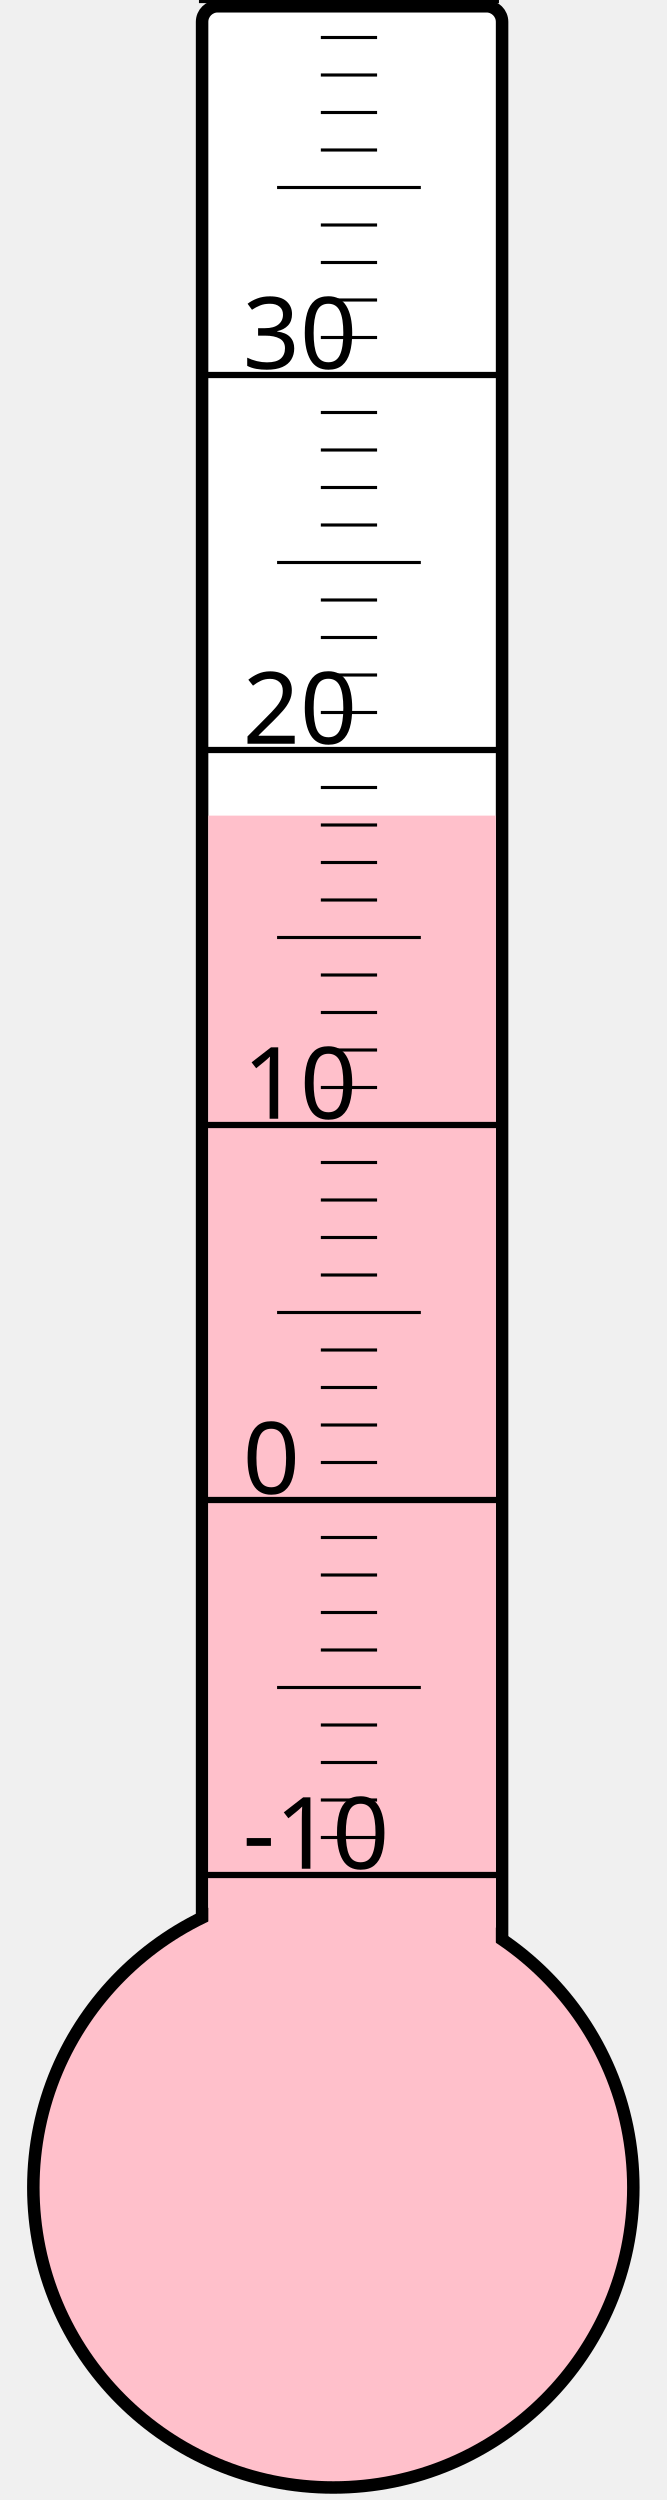
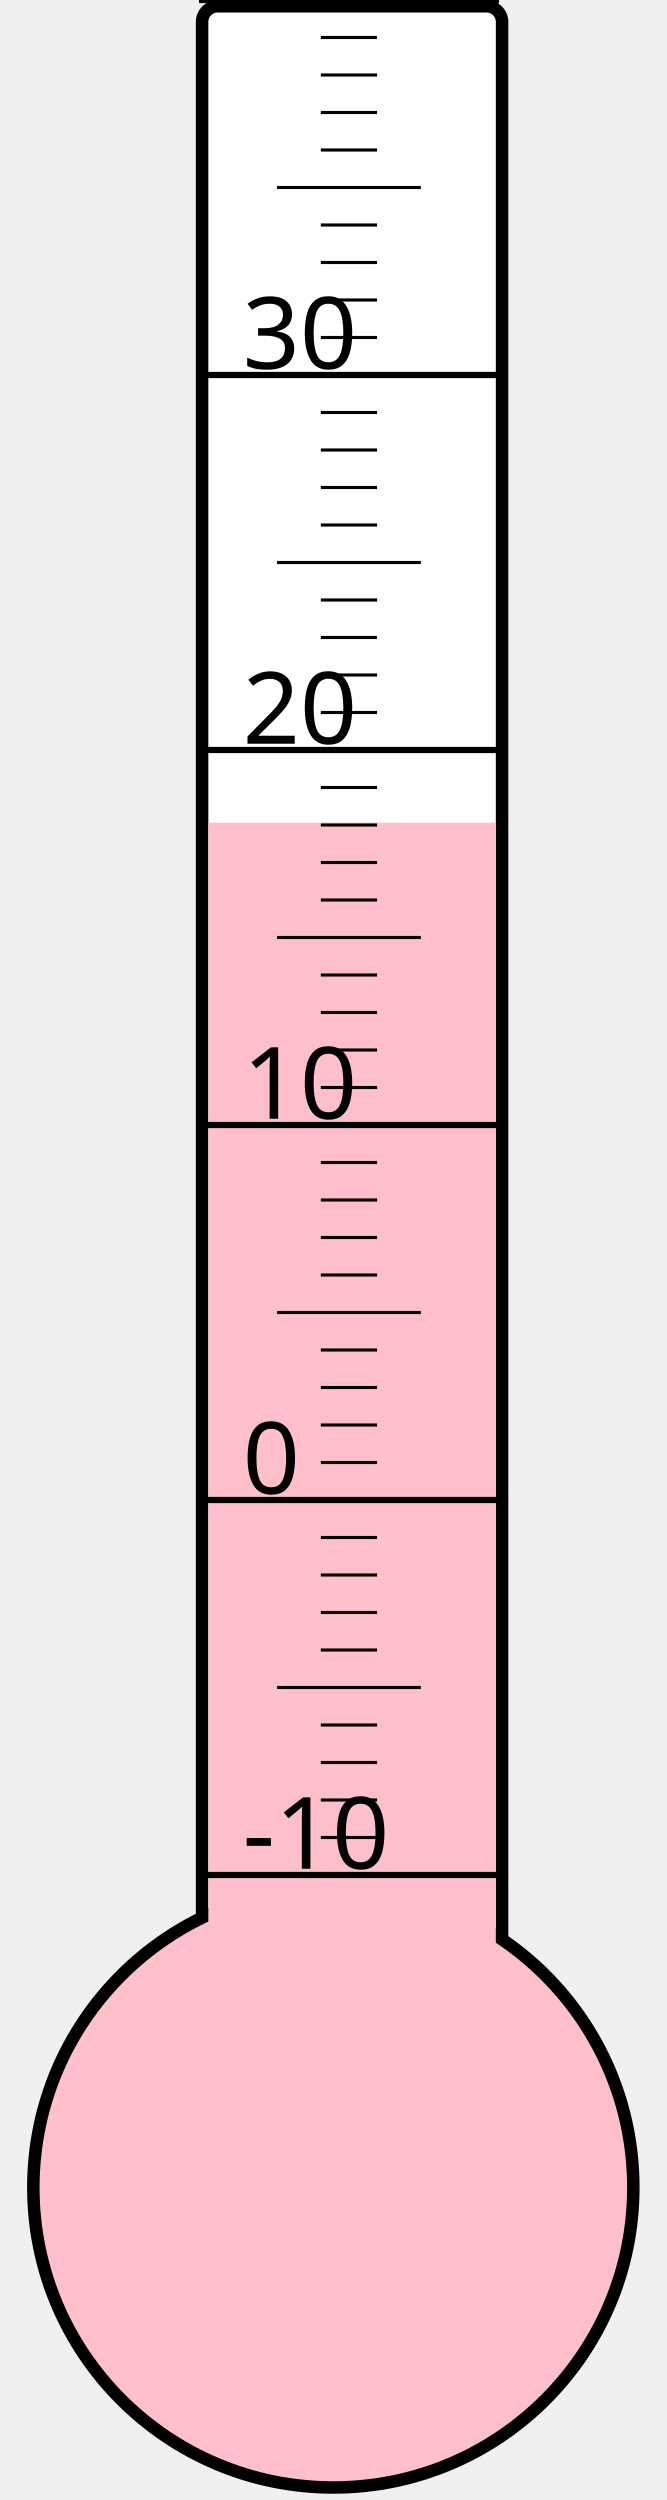
<svg xmlns="http://www.w3.org/2000/svg" width="40px" height="150px" viewBox="0 0 200 800">
  <rect width="200" height="800" x="0" y="0" style="fill: #ffffeb; fill-opacity: 0;" />
  <rect width="96" height="680" x="58" y="2" rx="5" ry="5" style="fill: white; fill-opacity: 1; stroke: black; stroke-width: 4;" />
  <circle cx="100" cy="700" r="96" style="fill: pink; stroke: black; stroke-width: 4;" />
-   <rect width="92" height="439.0" x="60" y="261.0" style="fill: pink; fill-opacity: 1; stroke-width: 0;" />
+   <rect width="92" height="436.75" x="60" y="263.25" style="fill: pink; fill-opacity: 1; stroke-width: 0;" />
  <text x="71" y="598" style="font-family: sans-serif; font-size: 24pt;">-10</text>
  <text x="71" y="478" style="font-family: sans-serif; font-size: 24pt;">0</text>
  <text x="71" y="358" style="font-family: sans-serif; font-size: 24pt;">10</text>
  <text x="71" y="238" style="font-family: sans-serif; font-size: 24pt;">20</text>
  <text x="71" y="118" style="font-family: sans-serif; font-size: 24pt;">30</text>
  <g style="stroke: black;">
    <line x1="57" y1="600" x2="153" y2="600" style="stroke-width: 2;" />
    <line x1="96" y1="588" x2="114" y2="588" style="stroke-width: 1;" />
    <line x1="96" y1="576" x2="114" y2="576" style="stroke-width: 1;" />
    <line x1="96" y1="564" x2="114" y2="564" style="stroke-width: 1;" />
    <line x1="96" y1="552" x2="114" y2="552" style="stroke-width: 1;" />
    <line x1="82" y1="540" x2="128" y2="540" style="stroke-width: 1;" />
    <line x1="96" y1="528" x2="114" y2="528" style="stroke-width: 1;" />
    <line x1="96" y1="516" x2="114" y2="516" style="stroke-width: 1;" />
    <line x1="96" y1="504" x2="114" y2="504" style="stroke-width: 1;" />
    <line x1="96" y1="492" x2="114" y2="492" style="stroke-width: 1;" />
    <line x1="57" y1="480" x2="153" y2="480" style="stroke-width: 2;" />
    <line x1="96" y1="468" x2="114" y2="468" style="stroke-width: 1;" />
    <line x1="96" y1="456" x2="114" y2="456" style="stroke-width: 1;" />
    <line x1="96" y1="444" x2="114" y2="444" style="stroke-width: 1;" />
    <line x1="96" y1="432" x2="114" y2="432" style="stroke-width: 1;" />
    <line x1="82" y1="420" x2="128" y2="420" style="stroke-width: 1;" />
    <line x1="96" y1="408" x2="114" y2="408" style="stroke-width: 1;" />
    <line x1="96" y1="396" x2="114" y2="396" style="stroke-width: 1;" />
    <line x1="96" y1="384" x2="114" y2="384" style="stroke-width: 1;" />
    <line x1="96" y1="372" x2="114" y2="372" style="stroke-width: 1;" />
    <line x1="57" y1="360" x2="153" y2="360" style="stroke-width: 2;" />
    <line x1="96" y1="348" x2="114" y2="348" style="stroke-width: 1;" />
    <line x1="96" y1="336" x2="114" y2="336" style="stroke-width: 1;" />
    <line x1="96" y1="324" x2="114" y2="324" style="stroke-width: 1;" />
    <line x1="96" y1="312" x2="114" y2="312" style="stroke-width: 1;" />
    <line x1="82" y1="300" x2="128" y2="300" style="stroke-width: 1;" />
    <line x1="96" y1="288" x2="114" y2="288" style="stroke-width: 1;" />
    <line x1="96" y1="276" x2="114" y2="276" style="stroke-width: 1;" />
    <line x1="96" y1="264" x2="114" y2="264" style="stroke-width: 1;" />
    <line x1="96" y1="252" x2="114" y2="252" style="stroke-width: 1;" />
    <line x1="57" y1="240" x2="153" y2="240" style="stroke-width: 2;" />
    <line x1="96" y1="228" x2="114" y2="228" style="stroke-width: 1;" />
    <line x1="96" y1="216" x2="114" y2="216" style="stroke-width: 1;" />
    <line x1="96" y1="204" x2="114" y2="204" style="stroke-width: 1;" />
    <line x1="96" y1="192" x2="114" y2="192" style="stroke-width: 1;" />
    <line x1="82" y1="180" x2="128" y2="180" style="stroke-width: 1;" />
    <line x1="96" y1="168" x2="114" y2="168" style="stroke-width: 1;" />
    <line x1="96" y1="156" x2="114" y2="156" style="stroke-width: 1;" />
    <line x1="96" y1="144" x2="114" y2="144" style="stroke-width: 1;" />
    <line x1="96" y1="132" x2="114" y2="132" style="stroke-width: 1;" />
    <line x1="57" y1="120" x2="153" y2="120" style="stroke-width: 2;" />
    <line x1="96" y1="108" x2="114" y2="108" style="stroke-width: 1;" />
    <line x1="96" y1="96" x2="114" y2="96" style="stroke-width: 1;" />
    <line x1="96" y1="84" x2="114" y2="84" style="stroke-width: 1;" />
    <line x1="96" y1="72" x2="114" y2="72" style="stroke-width: 1;" />
    <line x1="82" y1="60" x2="128" y2="60" style="stroke-width: 1;" />
    <line x1="96" y1="48" x2="114" y2="48" style="stroke-width: 1;" />
    <line x1="96" y1="36" x2="114" y2="36" style="stroke-width: 1;" />
    <line x1="96" y1="24" x2="114" y2="24" style="stroke-width: 1;" />
    <line x1="96" y1="12" x2="114" y2="12" style="stroke-width: 1;" />
    <line x1="57" y1="0" x2="153" y2="0" style="stroke-width: 2;" />
  </g>
</svg>
